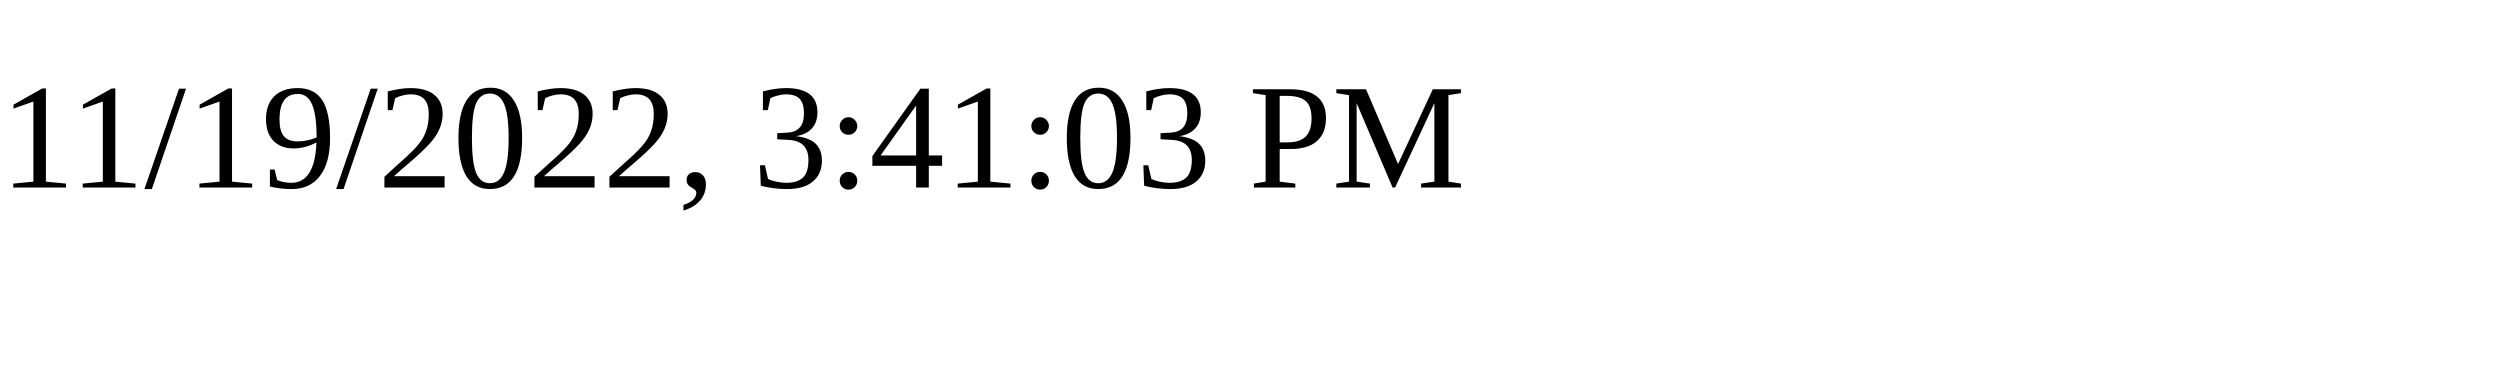
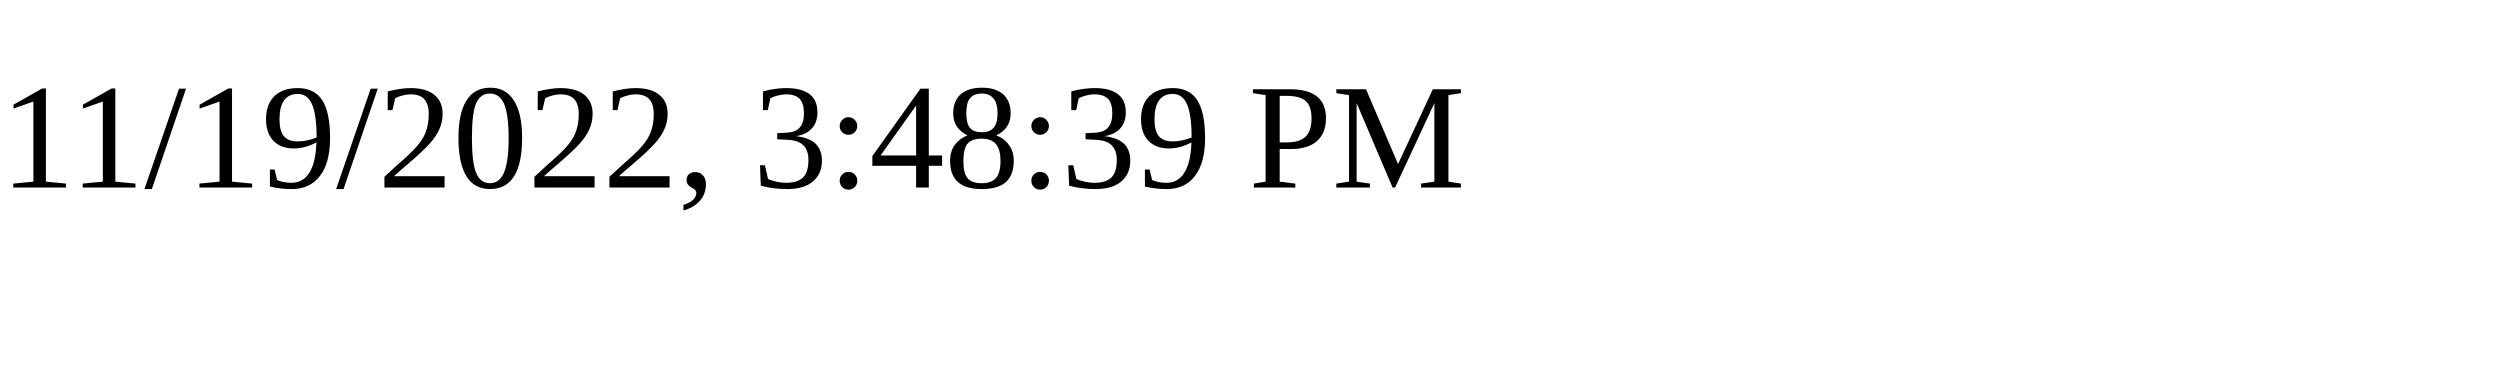
<svg xmlns="http://www.w3.org/2000/svg" height="30" width="200">
-   <text x="0" y="15">11/19/2022, 3:41:03 PM</text>
+   <text x="0" y="15">11/19/2022, 3:48:39 PM</text>
</svg>
